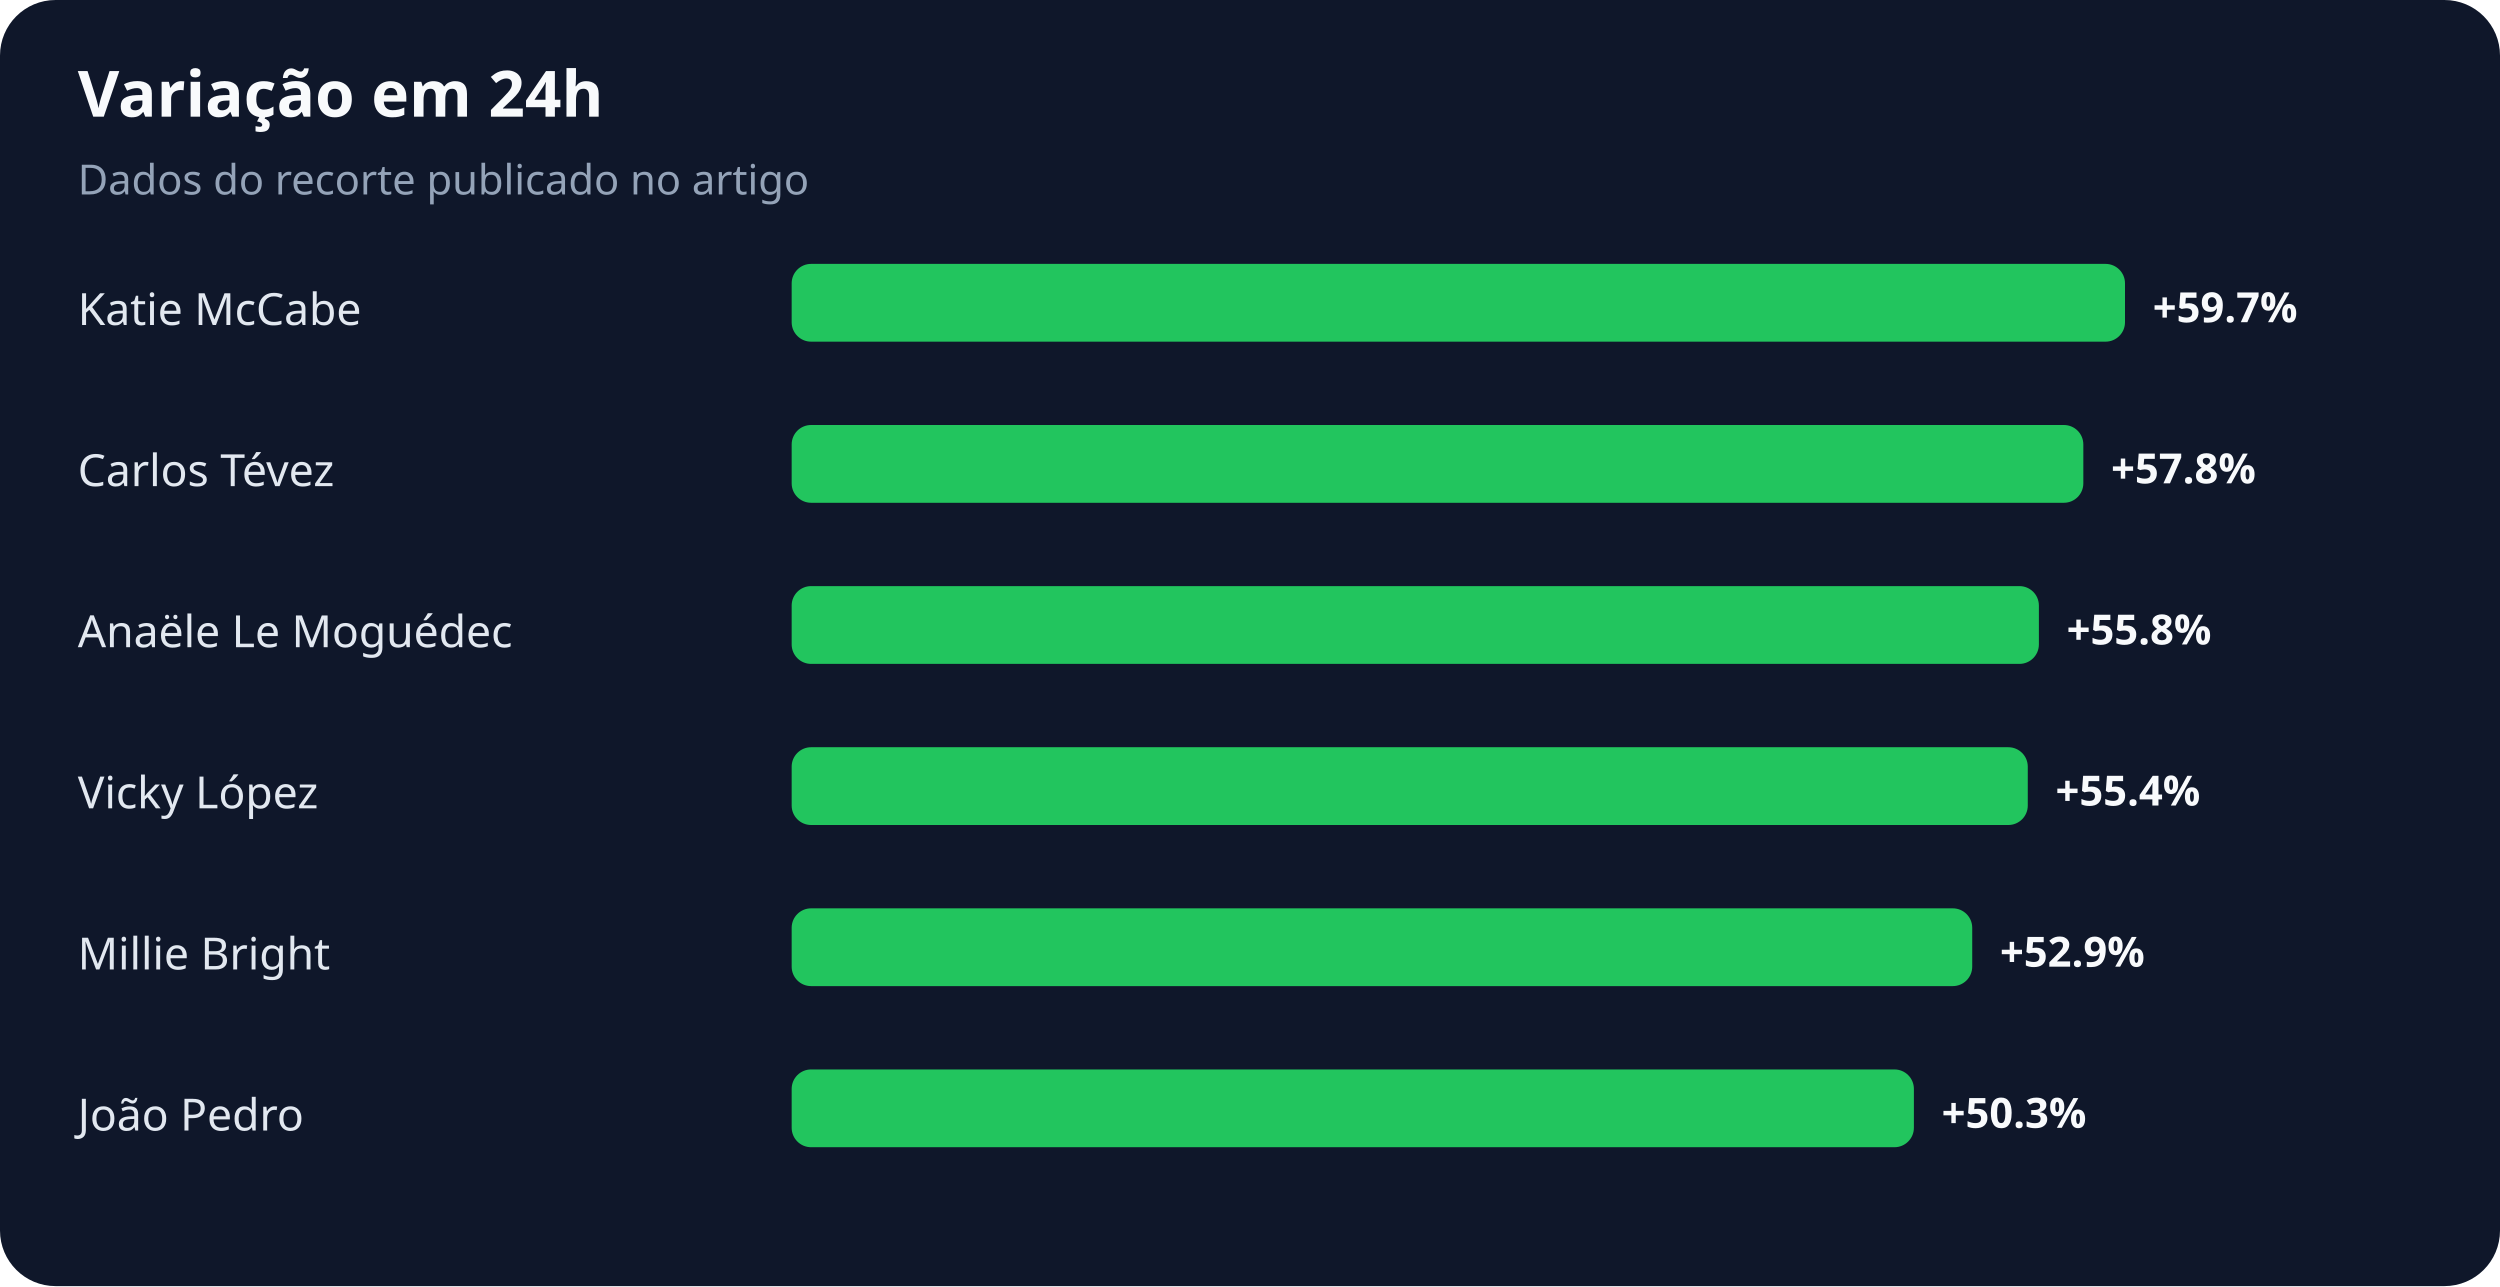
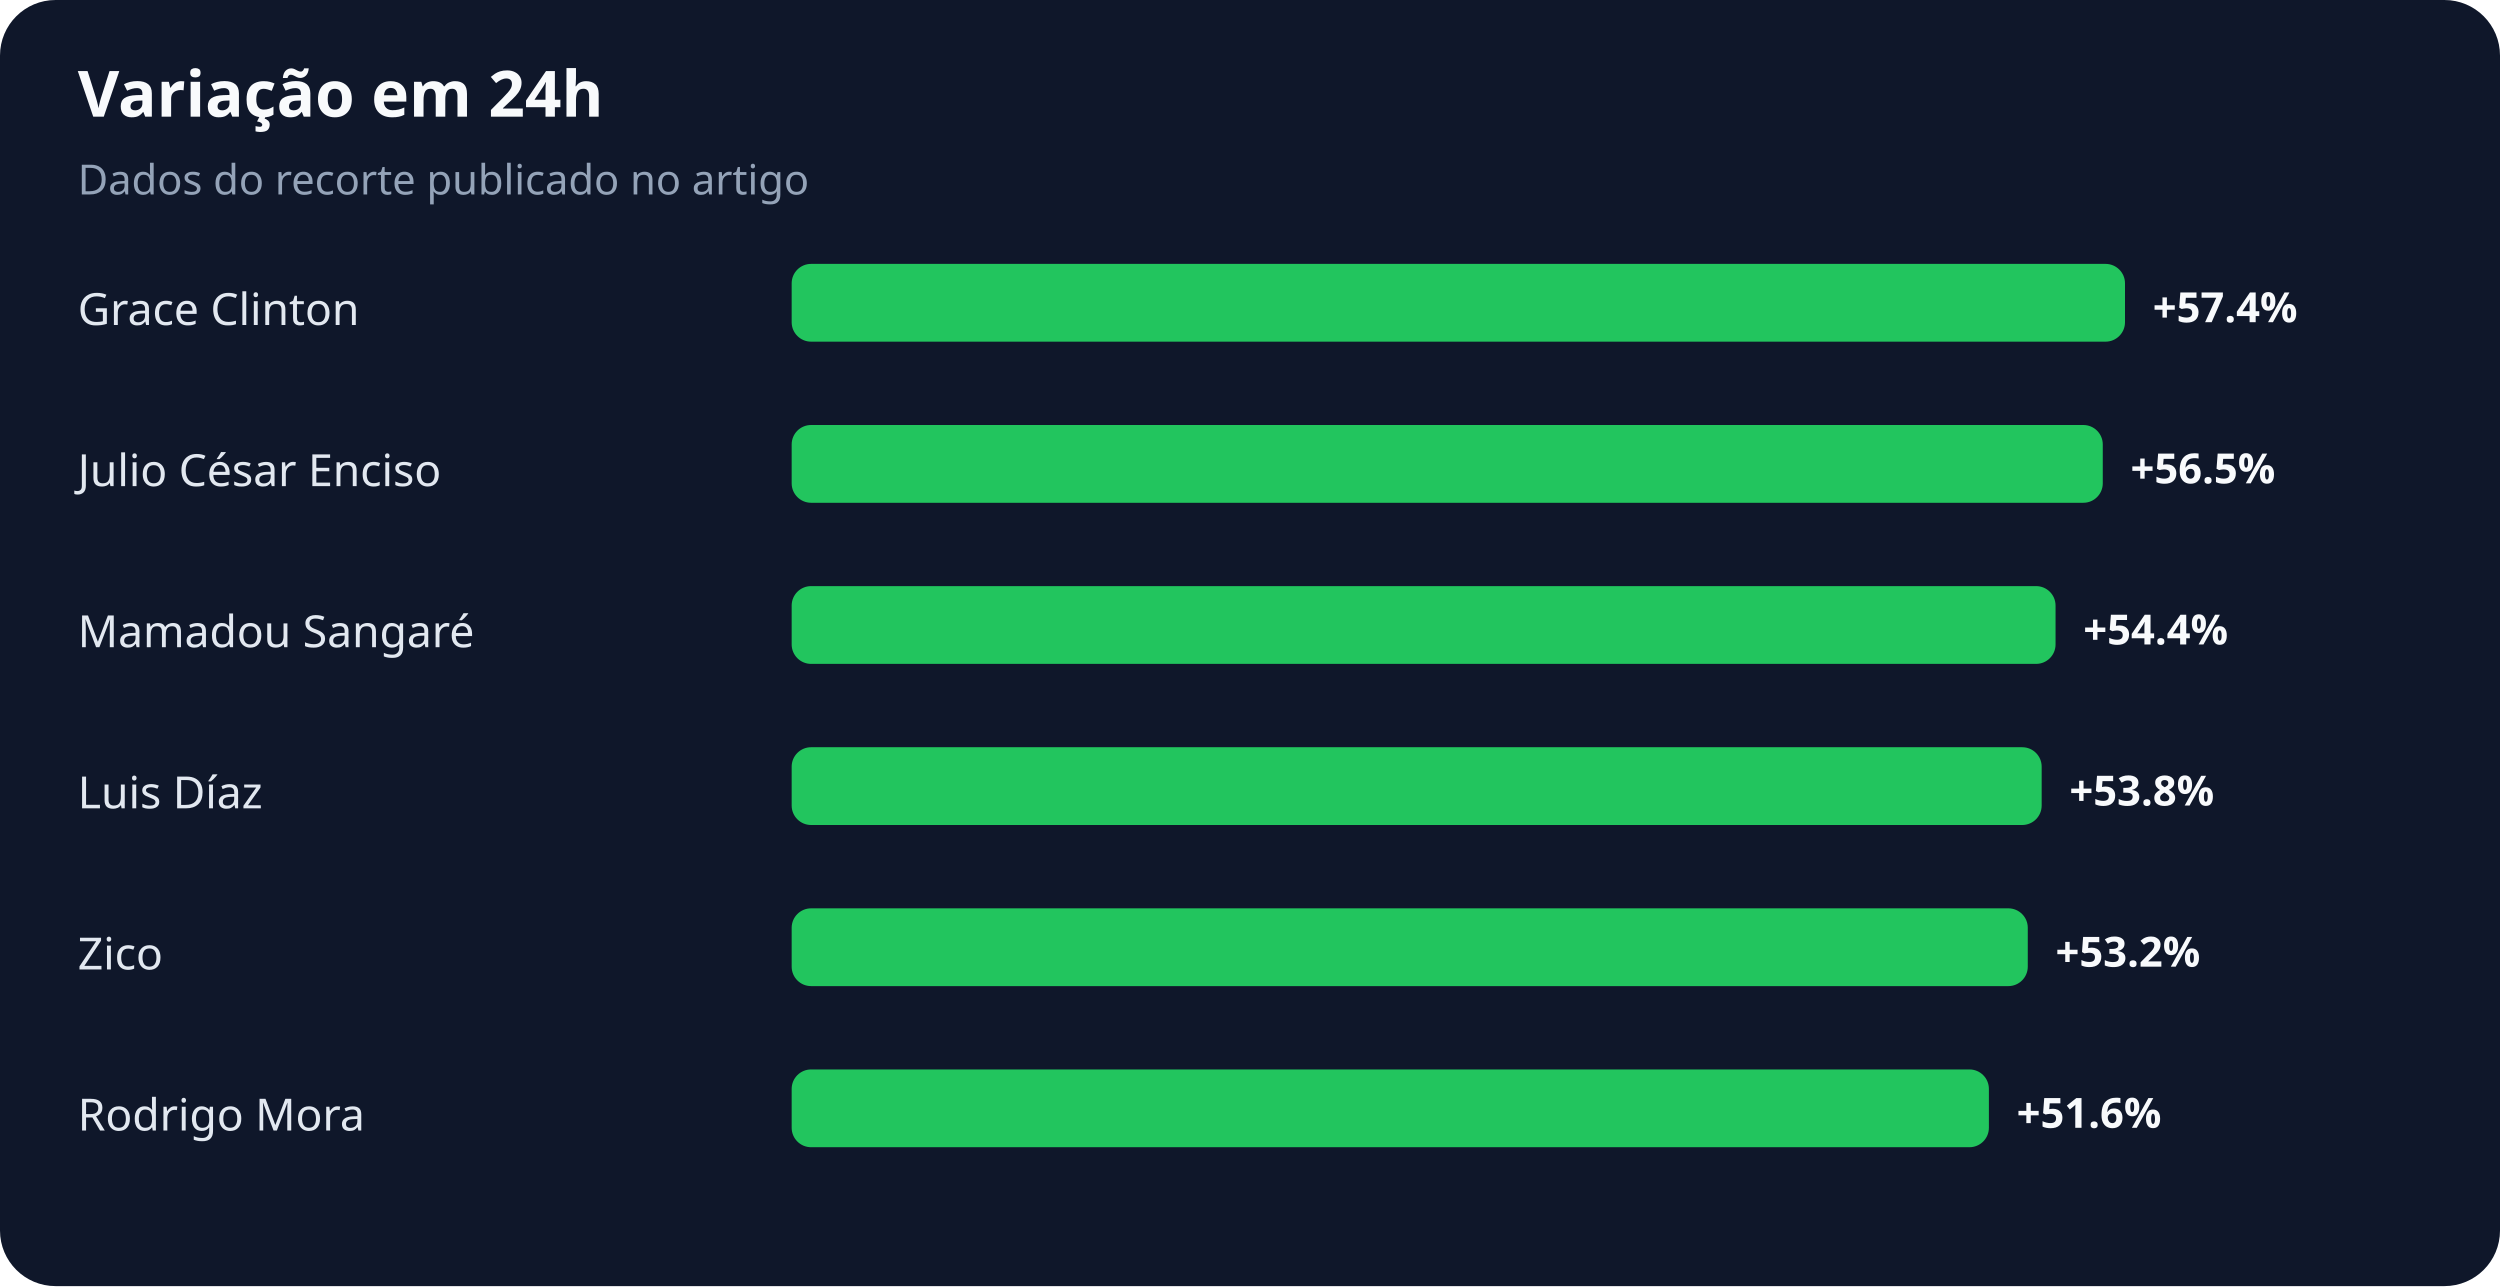
<svg xmlns="http://www.w3.org/2000/svg" width="900" height="463" viewBox="0 0 900 463" role="img" aria-labelledby="title desc">
  <rect width="100%" height="100%" rx="20" fill="#0f172a" />
  <text x="28" y="42" fill="#f8fafc" font-family="system-ui,sans-serif" font-size="23" font-weight="700">Variação em 24h</text>
  <text x="28" y="70" fill="#94a3b8" font-family="system-ui,sans-serif" font-size="15">Dados do recorte publicado no artigo</text>
-   <text x="28" y="117" fill="#e2e8f0" font-family="system-ui,sans-serif" font-size="16">Katie McCabe</text>
+   <text x="28" y="117" fill="#e2e8f0" font-family="system-ui,sans-serif" font-size="16">Grace Clinton</text>
  <rect x="285" y="95" width="480" height="28" rx="7" fill="#22c55e" />
-   <text x="775" y="116" fill="#f8fafc" font-family="system-ui,sans-serif" font-size="15" font-weight="700">+59.7%</text>
-   <text x="28" y="175" fill="#e2e8f0" font-family="system-ui,sans-serif" font-size="16">Carlos Tévez</text>
-   <rect x="285" y="153" width="465" height="28" rx="7" fill="#22c55e" />
-   <text x="760" y="174" fill="#f8fafc" font-family="system-ui,sans-serif" font-size="15" font-weight="700">+57.8%</text>
-   <text x="28" y="233" fill="#e2e8f0" font-family="system-ui,sans-serif" font-size="16">Anaële Le Moguédec</text>
-   <rect x="285" y="211" width="449" height="28" rx="7" fill="#22c55e" />
-   <text x="744" y="232" fill="#f8fafc" font-family="system-ui,sans-serif" font-size="15" font-weight="700">+55.8%</text>
-   <text x="28" y="291" fill="#e2e8f0" font-family="system-ui,sans-serif" font-size="16">Vicky López</text>
-   <rect x="285" y="269" width="445" height="28" rx="7" fill="#22c55e" />
-   <text x="740" y="290" fill="#f8fafc" font-family="system-ui,sans-serif" font-size="15" font-weight="700">+55.4%</text>
-   <text x="28" y="349" fill="#e2e8f0" font-family="system-ui,sans-serif" font-size="16">Millie Bright</text>
-   <rect x="285" y="327" width="425" height="28" rx="7" fill="#22c55e" />
-   <text x="720" y="348" fill="#f8fafc" font-family="system-ui,sans-serif" font-size="15" font-weight="700">+52.9%</text>
-   <text x="28" y="407" fill="#e2e8f0" font-family="system-ui,sans-serif" font-size="16">João Pedro</text>
-   <rect x="285" y="385" width="404" height="28" rx="7" fill="#22c55e" />
-   <text x="699" y="406" fill="#f8fafc" font-family="system-ui,sans-serif" font-size="15" font-weight="700">+50.3%</text>
+   <text x="775" y="116" fill="#f8fafc" font-family="system-ui,sans-serif" font-size="15" font-weight="700">+57.4%</text>
+   <text x="28" y="175" fill="#e2e8f0" font-family="system-ui,sans-serif" font-size="16">Julio César Enciso</text>
+   <rect x="285" y="153" width="472" height="28" rx="7" fill="#22c55e" />
+   <text x="767" y="174" fill="#f8fafc" font-family="system-ui,sans-serif" font-size="15" font-weight="700">+56.5%</text>
+   <text x="28" y="233" fill="#e2e8f0" font-family="system-ui,sans-serif" font-size="16">Mamadou Sangaré</text>
+   <rect x="285" y="211" width="455" height="28" rx="7" fill="#22c55e" />
+   <text x="750" y="232" fill="#f8fafc" font-family="system-ui,sans-serif" font-size="15" font-weight="700">+54.4%</text>
+   <text x="28" y="291" fill="#e2e8f0" font-family="system-ui,sans-serif" font-size="16">Luis Díaz</text>
+   <rect x="285" y="269" width="450" height="28" rx="7" fill="#22c55e" />
+   <text x="745" y="290" fill="#f8fafc" font-family="system-ui,sans-serif" font-size="15" font-weight="700">+53.8%</text>
+   <text x="28" y="349" fill="#e2e8f0" font-family="system-ui,sans-serif" font-size="16">Zico</text>
+   <rect x="285" y="327" width="445" height="28" rx="7" fill="#22c55e" />
+   <text x="740" y="348" fill="#f8fafc" font-family="system-ui,sans-serif" font-size="15" font-weight="700">+53.2%</text>
+   <text x="28" y="407" fill="#e2e8f0" font-family="system-ui,sans-serif" font-size="16">Rodrigo Mora</text>
+   <rect x="285" y="385" width="431" height="28" rx="7" fill="#22c55e" />
+   <text x="726" y="406" fill="#f8fafc" font-family="system-ui,sans-serif" font-size="15" font-weight="700">+51.6%</text>
</svg>
